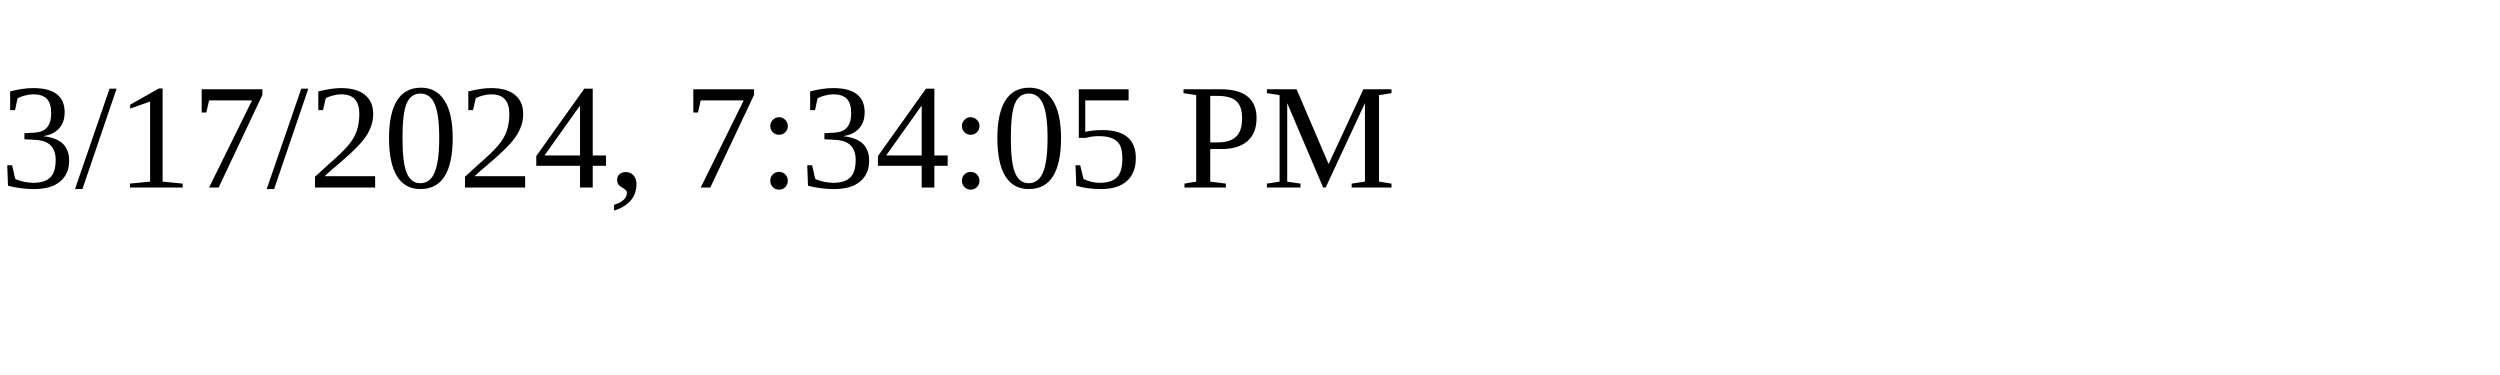
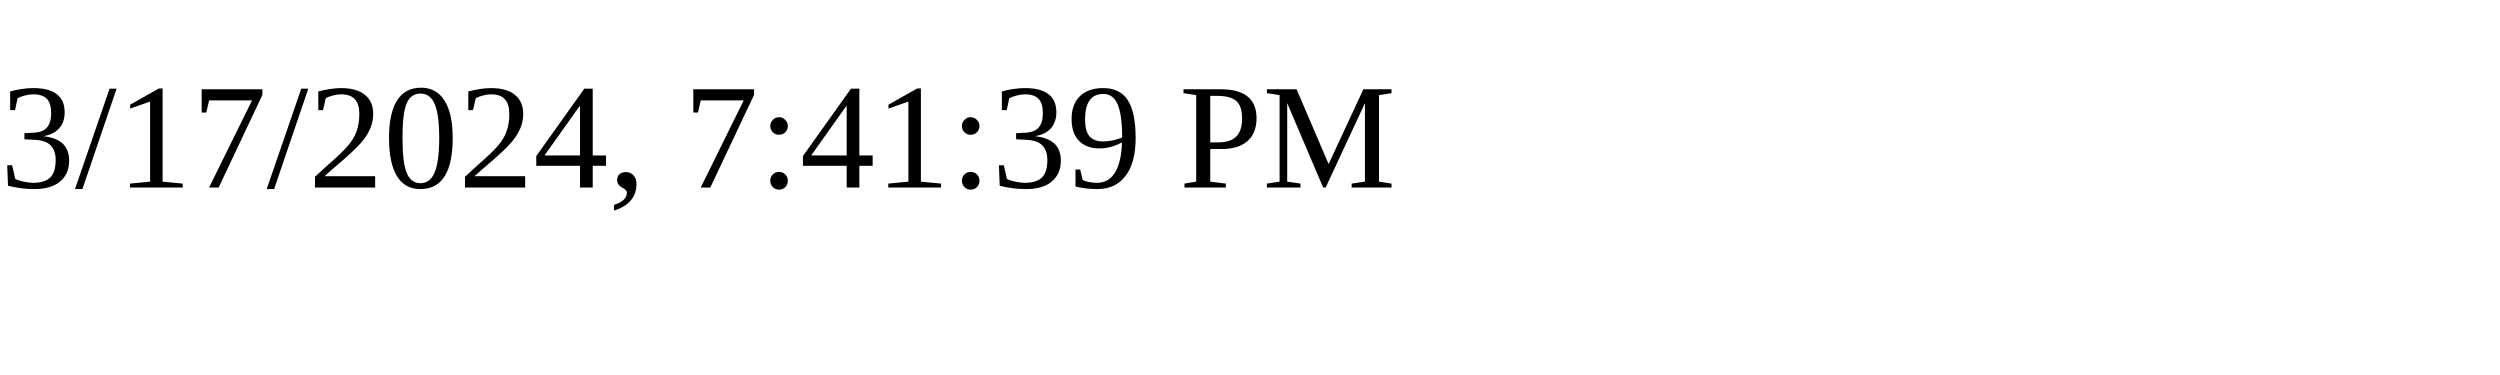
<svg xmlns="http://www.w3.org/2000/svg" height="30" width="200">
-   <text x="0" y="15">3/17/2024, 7:34:05 PM</text>
+   <text x="0" y="15">3/17/2024, 7:41:39 PM</text>
</svg>
